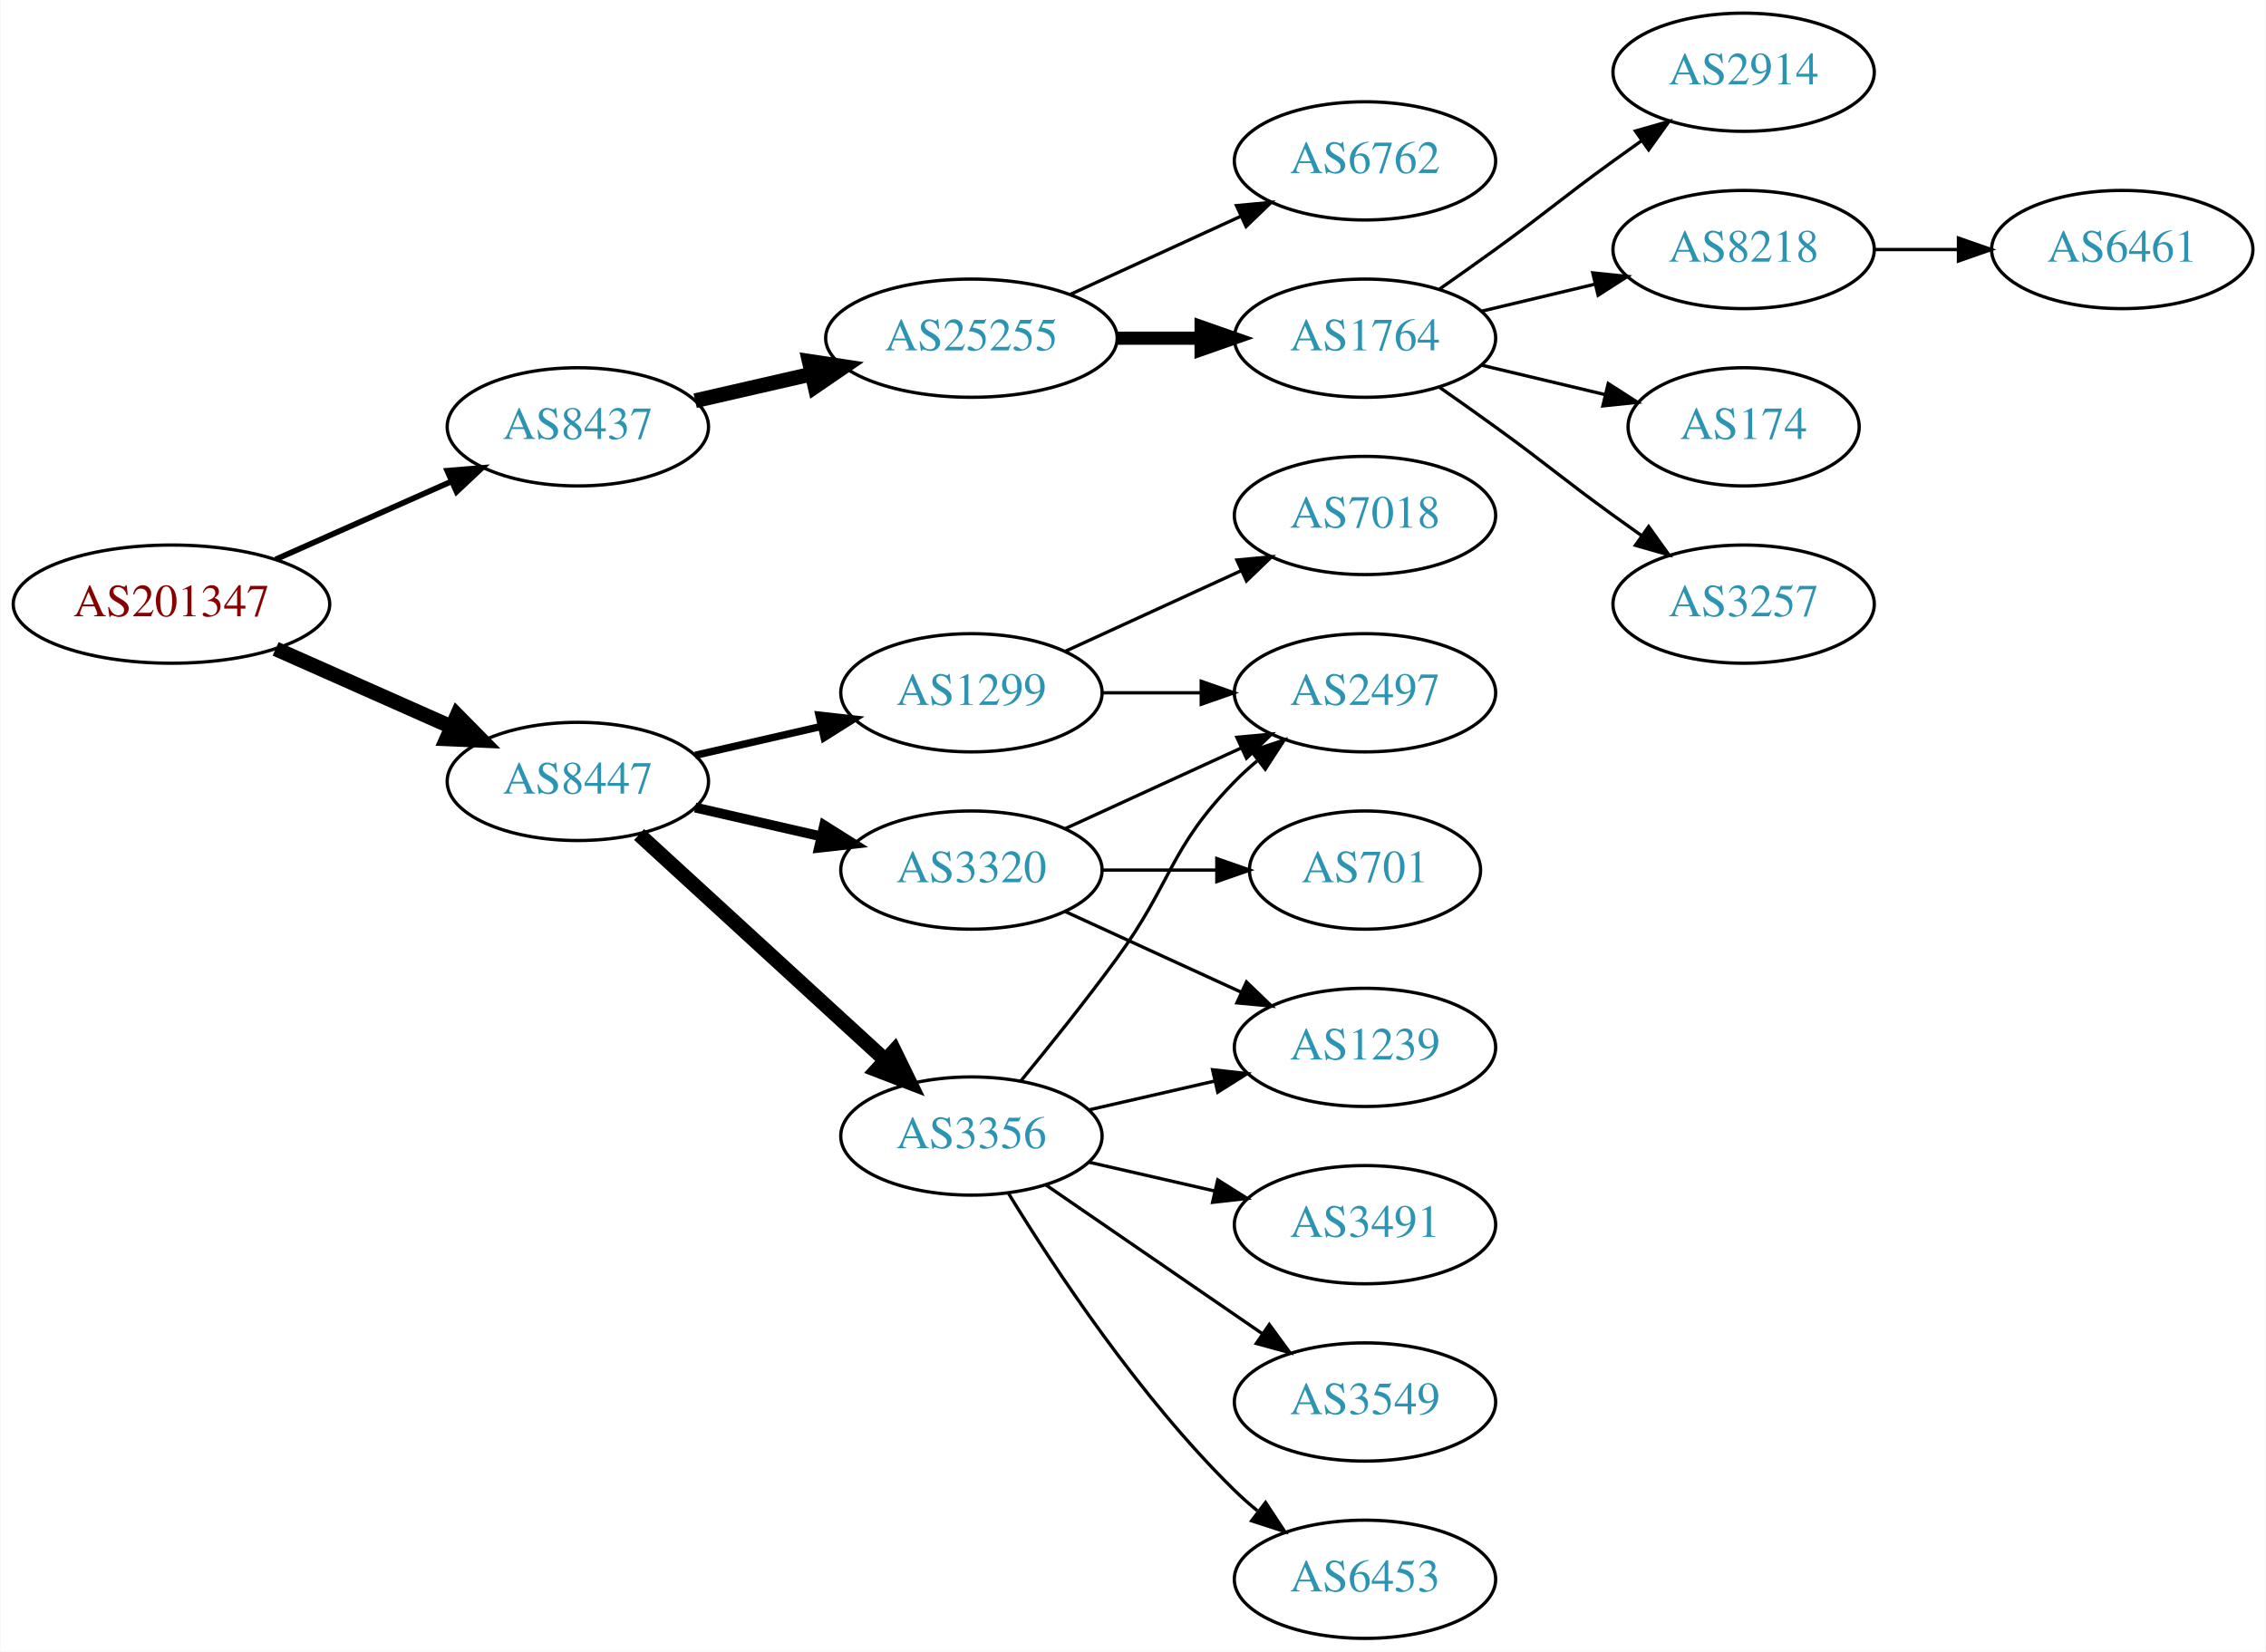
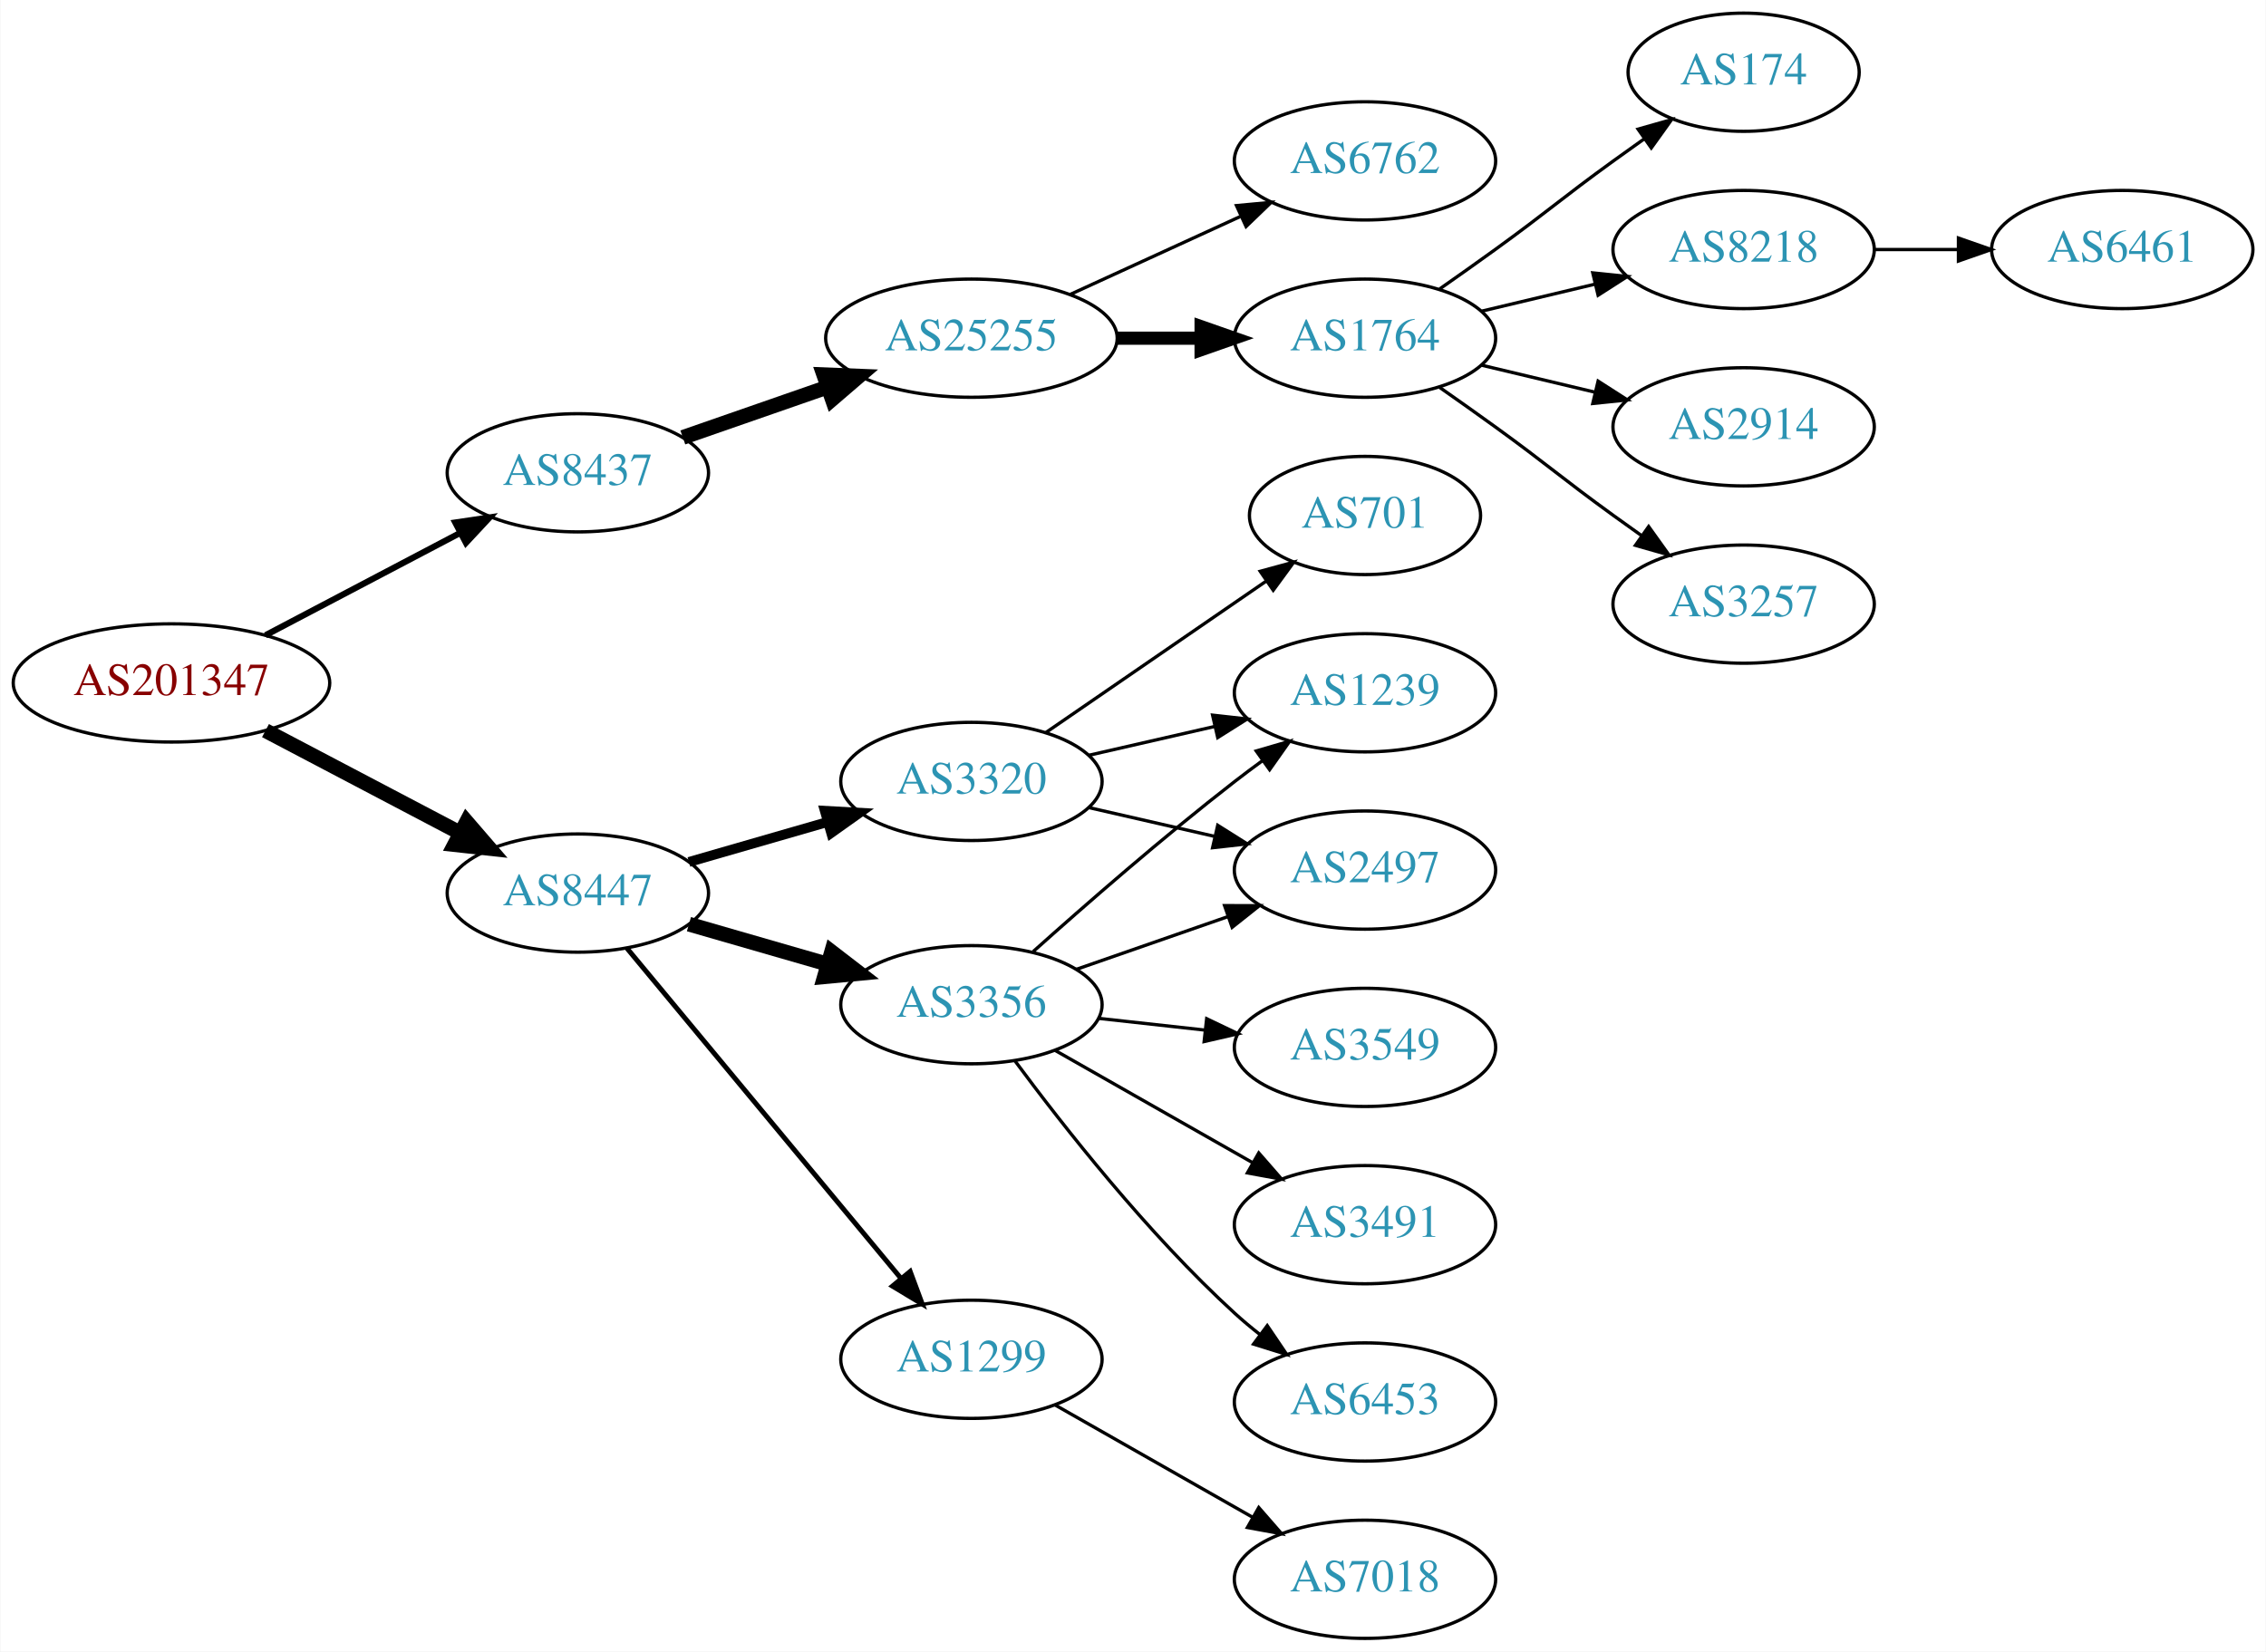
<svg xmlns="http://www.w3.org/2000/svg" xmlns:xlink="http://www.w3.org/1999/xlink" width="690pt" height="503pt" viewBox="0.00 0.00 689.76 503.00">
  <g id="graph0" class="graph" transform="scale(1 1) rotate(0) translate(4 499)">
    <polygon fill="white" stroke="none" points="-4,4 -4,-499 685.755,-499 685.755,4 -4,4" />
    <g id="node1" class="node">
      <g id="a_node1">
        <a xlink:href="/asn/201347" xlink:title="AS201347 ~ Wolford AG [AT]">
-           <ellipse fill="#ffffff" stroke="black" cx="48.096" cy="-315" rx="48.192" ry="18" />
-           <text text-anchor="middle" x="48.096" y="-311.3" font-family="Times,serif" font-size="14.00" fill="#880000">AS201347</text>
+           <ellipse fill="#ffffff" stroke="black" cx="48.096" cy="-291" rx="48.192" ry="18" />
+           <text text-anchor="middle" x="48.096" y="-287.3" font-family="Times,serif" font-size="14.00" fill="#880000">AS201347</text>
        </a>
      </g>
    </g>
    <g id="node2" class="node">
      <g id="a_node2">
        <a xlink:href="/asn/8437" xlink:title="AS8437 ~ Hutchison Drei Austria GmbH [AT]">
-           <ellipse fill="#ffffff" stroke="black" cx="171.838" cy="-369" rx="39.794" ry="18" />
-           <text text-anchor="middle" x="171.838" y="-365.3" font-family="Times,serif" font-size="14.00" fill="#2c94b3">AS8437</text>
+           <ellipse fill="#ffffff" stroke="black" cx="171.838" cy="-355" rx="39.794" ry="18" />
+           <text text-anchor="middle" x="171.838" y="-351.3" font-family="Times,serif" font-size="14.00" fill="#2c94b3">AS8437</text>
        </a>
      </g>
    </g>
    <g id="edge1" class="edge">
-       <path fill="none" stroke="black" stroke-width="1.731" d="M79.816,-328.626C96.101,-335.85 116.238,-344.781 133.427,-352.406" />
-       <polygon fill="black" stroke="black" stroke-width="1.731" points="132.07,-355.633 142.631,-356.488 134.909,-349.234 132.07,-355.633" />
+       <path fill="none" stroke="black" stroke-width="1.875" d="M76.721,-305.523C94.325,-314.777 117.281,-326.845 136.114,-336.746" />
+       <polygon fill="black" stroke="black" stroke-width="1.875" points="134.507,-339.855 144.987,-341.41 137.764,-333.659 134.507,-339.855" />
    </g>
    <g id="node3" class="node">
      <g id="a_node3">
        <a xlink:href="/asn/8447" xlink:title="AS8447 ~ A1 Telekom Austria AG [AT]">
-           <ellipse fill="#ffffff" stroke="black" cx="171.838" cy="-261" rx="39.794" ry="18" />
-           <text text-anchor="middle" x="171.838" y="-257.3" font-family="Times,serif" font-size="14.00" fill="#2c94b3">AS8447</text>
+           <ellipse fill="#ffffff" stroke="black" cx="171.838" cy="-227" rx="39.794" ry="18" />
+           <text text-anchor="middle" x="171.838" y="-223.3" font-family="Times,serif" font-size="14.00" fill="#2c94b3">AS8447</text>
        </a>
      </g>
    </g>
    <g id="edge2" class="edge">
-       <path fill="none" stroke="black" stroke-width="4.5" d="M79.816,-301.374C96.101,-294.15 116.238,-285.219 133.427,-277.594" />
-       <polygon fill="black" stroke="black" stroke-width="4.5" points="135.086,-281.166 142.631,-273.512 131.893,-273.967 135.086,-281.166" />
+       <path fill="none" stroke="black" stroke-width="4.5" d="M76.721,-276.477C94.325,-267.223 117.281,-255.155 136.114,-245.254" />
+       <polygon fill="black" stroke="black" stroke-width="4.5" points="137.968,-248.728 144.987,-240.59 134.303,-241.758 137.968,-248.728" />
    </g>
    <g id="node4" class="node">
      <g id="a_node4">
        <a xlink:href="/asn/25255" xlink:title="AS25255 ~ ==&gt; TELE2 AUSTRIA &lt;== [AT]">
          <ellipse fill="#ffffff" stroke="black" cx="291.681" cy="-396" rx="44.393" ry="18" />
          <text text-anchor="middle" x="291.681" y="-392.3" font-family="Times,serif" font-size="14.00" fill="#2c94b3">AS25255</text>
        </a>
      </g>
    </g>
    <g id="edge3" class="edge">
-       <path fill="none" stroke="black" stroke-width="4.5" d="M207.557,-376.955C218.696,-379.507 231.231,-382.379 243.124,-385.104" />
-       <polygon fill="black" stroke="black" stroke-width="4.5" points="242.291,-388.953 252.918,-387.348 244.05,-381.276 242.291,-388.953" />
+       <path fill="none" stroke="black" stroke-width="4.5" d="M203.8,-365.772C217.208,-370.437 233.131,-375.977 247.66,-381.032" />
+       <polygon fill="black" stroke="black" stroke-width="4.5" points="246.709,-384.87 257.448,-384.438 249.297,-377.433 246.709,-384.87" />
    </g>
    <g id="node12" class="node">
      <g id="a_node12">
        <a xlink:href="/asn/3356" xlink:title="AS3356 ~ Level 3 Parent, LLC [US]">
-           <ellipse fill="#ffffff" stroke="black" cx="291.681" cy="-153" rx="39.794" ry="18" />
-           <text text-anchor="middle" x="291.681" y="-149.3" font-family="Times,serif" font-size="14.00" fill="#2c94b3">AS3356</text>
+           <ellipse fill="#ffffff" stroke="black" cx="291.681" cy="-193" rx="39.794" ry="18" />
+           <text text-anchor="middle" x="291.681" y="-189.3" font-family="Times,serif" font-size="14.00" fill="#2c94b3">AS3356</text>
        </a>
      </g>
    </g>
    <g id="edge11" class="edge">
-       <path fill="none" stroke="black" stroke-width="4.5" d="M190.48,-244.831C210.353,-226.618 242.815,-196.867 265.384,-176.183" />
-       <polygon fill="black" stroke="black" stroke-width="4.5" points="268.206,-178.939 272.918,-169.279 262.885,-173.133 268.206,-178.939" />
+       <path fill="none" stroke="black" stroke-width="4.5" d="M205.664,-217.529C218.706,-213.766 233.887,-209.386 247.781,-205.377" />
+       <polygon fill="black" stroke="black" stroke-width="4.5" points="249.106,-209.093 257.622,-202.538 246.922,-201.527 249.106,-209.093" />
    </g>
    <g id="node13" class="node">
      <g id="a_node13">
        <a xlink:href="/asn/1299" xlink:title="AS1299 ~ Telia Carrier [EU]">
-           <ellipse fill="#ffffff" stroke="black" cx="291.681" cy="-288" rx="39.794" ry="18" />
-           <text text-anchor="middle" x="291.681" y="-284.3" font-family="Times,serif" font-size="14.00" fill="#2c94b3">AS1299</text>
+           <ellipse fill="#ffffff" stroke="black" cx="291.681" cy="-85" rx="39.794" ry="18" />
+           <text text-anchor="middle" x="291.681" y="-81.3" font-family="Times,serif" font-size="14.00" fill="#2c94b3">AS1299</text>
        </a>
      </g>
    </g>
    <g id="edge12" class="edge">
-       <path fill="none" stroke="black" stroke-width="2.25" d="M207.557,-268.955C219.557,-271.704 233.178,-274.825 245.871,-277.733" />
-       <polygon fill="black" stroke="black" stroke-width="2.25" points="245.273,-281.187 255.802,-280.009 246.836,-274.364 245.273,-281.187" />
+       <path fill="none" stroke="black" stroke-width="1.5" d="M186.819,-210.153C207.461,-185.279 246.221,-138.574 270.11,-109.788" />
+       <polygon fill="black" stroke="black" stroke-width="1.5" points="273.025,-111.755 276.718,-101.825 267.638,-107.285 273.025,-111.755" />
    </g>
    <g id="node14" class="node">
      <g id="a_node14">
        <a xlink:href="/asn/3320" xlink:title="AS3320 ~ DTAG [DE]">
-           <ellipse fill="#ffffff" stroke="black" cx="291.681" cy="-234" rx="39.794" ry="18" />
-           <text text-anchor="middle" x="291.681" y="-230.3" font-family="Times,serif" font-size="14.00" fill="#2c94b3">AS3320</text>
+           <ellipse fill="#ffffff" stroke="black" cx="291.681" cy="-261" rx="39.794" ry="18" />
+           <text text-anchor="middle" x="291.681" y="-257.3" font-family="Times,serif" font-size="14.00" fill="#2c94b3">AS3320</text>
        </a>
      </g>
    </g>
    <g id="edge13" class="edge">
-       <path fill="none" stroke="black" stroke-width="3" d="M207.557,-253.045C219.557,-250.296 233.178,-247.175 245.871,-244.267" />
-       <polygon fill="black" stroke="black" stroke-width="3" points="246.836,-247.636 255.802,-241.991 245.273,-240.813 246.836,-247.636" />
+       <path fill="none" stroke="black" stroke-width="3" d="M205.664,-236.471C218.706,-240.234 233.887,-244.614 247.781,-248.623" />
+       <polygon fill="black" stroke="black" stroke-width="3" points="247.044,-252.053 257.622,-251.462 248.984,-245.327 247.044,-252.053" />
    </g>
    <g id="node5" class="node">
      <g id="a_node5">
        <a xlink:href="/asn/1764" xlink:title="AS1764 ~ NEXTLAYER-AS [AT]">
          <ellipse fill="#ffffff" stroke="black" cx="411.523" cy="-396" rx="39.794" ry="18" />
          <text text-anchor="middle" x="411.523" y="-392.3" font-family="Times,serif" font-size="14.00" fill="#2c94b3">AS1764</text>
        </a>
      </g>
    </g>
    <g id="edge4" class="edge">
      <path fill="none" stroke="black" stroke-width="4" d="M335.892,-396C344.204,-396 352.967,-396 361.449,-396" />
      <polygon fill="black" stroke="black" stroke-width="4" points="361.608,-399.5 371.608,-396 361.608,-392.5 361.608,-399.5" />
    </g>
    <g id="node6" class="node">
      <g id="a_node6">
        <a xlink:href="/asn/6762" xlink:title="AS6762 ~ TELECOM ITALIA SPARKLE S.p.A. [IT]">
          <ellipse fill="#ffffff" stroke="black" cx="411.523" cy="-450" rx="39.794" ry="18" />
          <text text-anchor="middle" x="411.523" y="-446.3" font-family="Times,serif" font-size="14.00" fill="#2c94b3">AS6762</text>
        </a>
      </g>
    </g>
    <g id="edge5" class="edge">
      <path fill="none" stroke="black" d="M321.81,-409.348C337.421,-416.502 356.819,-425.391 373.491,-433.03" />
      <polygon fill="black" stroke="black" points="372.394,-436.378 382.943,-437.362 375.31,-430.014 372.394,-436.378" />
    </g>
    <g id="node7" class="node">
      <g id="a_node7">
-         <a xlink:href="/asn/2914" xlink:title="AS2914 ~ NTT America, Inc. [US]">
-           <ellipse fill="#ffffff" stroke="black" cx="526.816" cy="-477" rx="39.794" ry="18" />
-           <text text-anchor="middle" x="526.816" y="-473.3" font-family="Times,serif" font-size="14.00" fill="#2c94b3">AS2914</text>
+         <a xlink:href="/asn/174" xlink:title="AS174 ~ Cogent Communications [US]">
+           <ellipse fill="#ffffff" stroke="black" cx="526.816" cy="-477" rx="35.194" ry="18" />
+           <text text-anchor="middle" x="526.816" y="-473.3" font-family="Times,serif" font-size="14.00" fill="#2c94b3">AS174</text>
        </a>
      </g>
    </g>
    <g id="edge6" class="edge">
-       <path fill="none" stroke="black" d="M434.28,-411.009C439.815,-414.879 445.733,-419.064 451.17,-423 467.369,-434.729 470.97,-438.271 487.17,-450 489.973,-452.029 492.904,-454.125 495.845,-456.21" />
-       <polygon fill="black" stroke="black" points="493.867,-459.097 504.059,-461.991 497.896,-453.373 493.867,-459.097" />
+       <path fill="none" stroke="black" d="M434.28,-411.009C439.815,-414.879 445.733,-419.064 451.17,-423 467.369,-434.729 470.97,-438.271 487.17,-450 490.198,-452.193 493.377,-454.463 496.556,-456.713" />
+       <polygon fill="black" stroke="black" points="494.672,-459.667 504.866,-462.555 498.698,-453.941 494.672,-459.667" />
    </g>
    <g id="node8" class="node">
      <g id="a_node8">
        <a xlink:href="/asn/8218" xlink:title="AS8218 ~ legacy Neotelecoms [FR]">
          <ellipse fill="#ffffff" stroke="black" cx="526.816" cy="-423" rx="39.794" ry="18" />
          <text text-anchor="middle" x="526.816" y="-419.3" font-family="Times,serif" font-size="14.00" fill="#2c94b3">AS8218</text>
        </a>
      </g>
    </g>
    <g id="edge7" class="edge">
      <path fill="none" stroke="black" d="M447.13,-404.248C458.002,-406.838 470.156,-409.735 481.598,-412.462" />
      <polygon fill="black" stroke="black" points="480.882,-415.889 491.421,-414.803 482.505,-409.08 480.882,-415.889" />
    </g>
    <g id="node9" class="node">
      <g id="a_node9">
-         <a xlink:href="/asn/174" xlink:title="AS174 ~ Cogent Communications [US]">
-           <ellipse fill="#ffffff" stroke="black" cx="526.816" cy="-369" rx="35.194" ry="18" />
-           <text text-anchor="middle" x="526.816" y="-365.3" font-family="Times,serif" font-size="14.00" fill="#2c94b3">AS174</text>
+         <a xlink:href="/asn/2914" xlink:title="AS2914 ~ NTT America, Inc. [US]">
+           <ellipse fill="#ffffff" stroke="black" cx="526.816" cy="-369" rx="39.794" ry="18" />
+           <text text-anchor="middle" x="526.816" y="-365.3" font-family="Times,serif" font-size="14.00" fill="#2c94b3">AS2914</text>
        </a>
      </g>
    </g>
    <g id="edge8" class="edge">
-       <path fill="none" stroke="black" d="M447.13,-387.752C458.925,-384.942 472.229,-381.771 484.497,-378.847" />
-       <polygon fill="black" stroke="black" points="485.586,-382.186 494.502,-376.463 483.963,-375.376 485.586,-382.186" />
+       <path fill="none" stroke="black" d="M447.13,-387.752C458.002,-385.162 470.156,-382.265 481.598,-379.538" />
+       <polygon fill="black" stroke="black" points="482.505,-382.92 491.421,-377.197 480.882,-376.111 482.505,-382.92" />
    </g>
    <g id="node10" class="node">
      <g id="a_node10">
        <a xlink:href="/asn/3257" xlink:title="AS3257 ~ GTT [DE]">
          <ellipse fill="#ffffff" stroke="black" cx="526.816" cy="-315" rx="39.794" ry="18" />
          <text text-anchor="middle" x="526.816" y="-311.3" font-family="Times,serif" font-size="14.00" fill="#2c94b3">AS3257</text>
        </a>
      </g>
    </g>
    <g id="edge9" class="edge">
      <path fill="none" stroke="black" d="M434.28,-380.991C439.815,-377.121 445.733,-372.936 451.17,-369 467.369,-357.271 470.97,-353.729 487.17,-342 489.973,-339.971 492.904,-337.875 495.845,-335.79" />
      <polygon fill="black" stroke="black" points="497.896,-338.627 504.059,-330.009 493.867,-332.903 497.896,-338.627" />
    </g>
    <g id="node11" class="node">
      <g id="a_node11">
        <a xlink:href="/asn/6461" xlink:title="AS6461 ~ Zayo Bandwidth [US]">
          <ellipse fill="#ffffff" stroke="black" cx="642.109" cy="-423" rx="39.794" ry="18" />
          <text text-anchor="middle" x="642.109" y="-419.3" font-family="Times,serif" font-size="14.00" fill="#2c94b3">AS6461</text>
        </a>
      </g>
    </g>
    <g id="edge10" class="edge">
      <path fill="none" stroke="black" d="M566.488,-423C574.691,-423 583.455,-423 591.987,-423" />
      <polygon fill="black" stroke="black" points="592.227,-426.5 602.226,-423 592.226,-419.5 592.227,-426.5" />
    </g>
    <g id="node15" class="node">
      <g id="a_node15">
+         <a xlink:href="/asn/6453" xlink:title="AS6453 ~ TATA COMMUNICATIONS (AMERICA) INC [US]">
+           <ellipse fill="#ffffff" stroke="black" cx="411.523" cy="-72" rx="39.794" ry="18" />
+           <text text-anchor="middle" x="411.523" y="-68.3" font-family="Times,serif" font-size="14.00" fill="#2c94b3">AS6453</text>
+         </a>
+       </g>
+     </g>
+     <g id="edge14" class="edge">
+       <path fill="none" stroke="black" d="M304.938,-175.886C319.573,-156.106 345.408,-123.18 371.877,-99 374.294,-96.792 376.899,-94.615 379.575,-92.513" />
+       <polygon fill="black" stroke="black" points="381.758,-95.251 387.695,-86.476 377.581,-89.633 381.758,-95.251" />
+     </g>
+     <g id="node16" class="node">
+       <g id="a_node16">
+         <a xlink:href="/asn/1239" xlink:title="AS1239 ~ Sprint [US]">
+           <ellipse fill="#ffffff" stroke="black" cx="411.523" cy="-288" rx="39.794" ry="18" />
+           <text text-anchor="middle" x="411.523" y="-284.3" font-family="Times,serif" font-size="14.00" fill="#2c94b3">AS1239</text>
+         </a>
+       </g>
+     </g>
+     <g id="edge15" class="edge">
+       <path fill="none" stroke="black" d="M310.495,-209.191C326.271,-223.311 350.11,-244.119 371.877,-261 374.611,-263.121 377.497,-265.278 380.409,-267.401" />
+       <polygon fill="black" stroke="black" points="378.41,-270.274 388.582,-273.236 382.477,-264.577 378.41,-270.274" />
+     </g>
+     <g id="node17" class="node">
+       <g id="a_node17">
+         <a xlink:href="/asn/3549" xlink:title="AS3549 ~ Level 3 Parent, LLC [US]">
+           <ellipse fill="#ffffff" stroke="black" cx="411.523" cy="-180" rx="39.794" ry="18" />
+           <text text-anchor="middle" x="411.523" y="-176.3" font-family="Times,serif" font-size="14.00" fill="#2c94b3">AS3549</text>
+         </a>
+       </g>
+     </g>
+     <g id="edge16" class="edge">
+       <path fill="none" stroke="black" d="M330.291,-188.851C340.602,-187.713 351.919,-186.465 362.719,-185.274" />
+       <polygon fill="black" stroke="black" points="363.31,-188.73 372.866,-184.154 362.543,-181.772 363.31,-188.73" />
+     </g>
+     <g id="node18" class="node">
+       <g id="a_node18">
        <a xlink:href="/asn/3491" xlink:title="AS3491 ~ PCCW Global, Inc. [US]">
          <ellipse fill="#ffffff" stroke="black" cx="411.523" cy="-126" rx="39.794" ry="18" />
          <text text-anchor="middle" x="411.523" y="-122.3" font-family="Times,serif" font-size="14.00" fill="#2c94b3">AS3491</text>
        </a>
      </g>
    </g>
-     <g id="edge14" class="edge">
-       <path fill="none" stroke="black" d="M327.4,-145.045C339.4,-142.296 353.021,-139.175 365.713,-136.267" />
-       <polygon fill="black" stroke="black" points="366.679,-139.636 375.645,-133.991 365.116,-132.813 366.679,-139.636" />
-     </g>
-     <g id="node16" class="node">
-       <g id="a_node16">
-         <a xlink:href="/asn/2497" xlink:title="AS2497 ~ Internet Initiative Japan Inc. [JP]">
-           <ellipse fill="#ffffff" stroke="black" cx="411.523" cy="-288" rx="39.794" ry="18" />
-           <text text-anchor="middle" x="411.523" y="-284.3" font-family="Times,serif" font-size="14.00" fill="#2c94b3">AS2497</text>
-         </a>
-       </g>
-     </g>
-     <g id="edge15" class="edge">
-       <path fill="none" stroke="black" d="M306.683,-169.731C315.331,-180.25 326.523,-194.208 335.877,-207 352.902,-230.284 351.704,-240.383 371.877,-261 373.969,-263.139 376.253,-265.218 378.63,-267.21" />
-       <polygon fill="black" stroke="black" points="376.873,-270.275 386.929,-273.611 381.148,-264.732 376.873,-270.275" />
-     </g>
-     <g id="node17" class="node">
-       <g id="a_node17">
-         <a xlink:href="/asn/6453" xlink:title="AS6453 ~ TATA COMMUNICATIONS (AMERICA) INC [US]">
-           <ellipse fill="#ffffff" stroke="black" cx="411.523" cy="-18" rx="39.794" ry="18" />
-           <text text-anchor="middle" x="411.523" y="-14.3" font-family="Times,serif" font-size="14.00" fill="#2c94b3">AS6453</text>
-         </a>
-       </g>
-     </g>
-     <g id="edge16" class="edge">
-       <path fill="none" stroke="black" d="M302.946,-135.56C316.755,-113.009 342.944,-73.278 371.877,-45 374.017,-42.908 376.334,-40.863 378.734,-38.895" />
-       <polygon fill="black" stroke="black" points="381.244,-41.382 387.075,-32.536 377.001,-35.815 381.244,-41.382" />
-     </g>
-     <g id="node18" class="node">
-       <g id="a_node18">
-         <a xlink:href="/asn/1239" xlink:title="AS1239 ~ Sprint [US]">
-           <ellipse fill="#ffffff" stroke="black" cx="411.523" cy="-180" rx="39.794" ry="18" />
-           <text text-anchor="middle" x="411.523" y="-176.3" font-family="Times,serif" font-size="14.00" fill="#2c94b3">AS1239</text>
-         </a>
-       </g>
-     </g>
    <g id="edge17" class="edge">
-       <path fill="none" stroke="black" d="M327.4,-160.955C339.4,-163.704 353.021,-166.825 365.713,-169.733" />
-       <polygon fill="black" stroke="black" points="365.116,-173.187 375.645,-172.009 366.679,-166.364 365.116,-173.187" />
+       <path fill="none" stroke="black" d="M317.098,-179.118C334.557,-169.191 358.258,-155.716 377.418,-144.822" />
+       <polygon fill="black" stroke="black" points="379.174,-147.85 386.137,-139.865 375.714,-141.765 379.174,-147.85" />
    </g>
    <g id="node19" class="node">
      <g id="a_node19">
-         <a xlink:href="/asn/3549" xlink:title="AS3549 ~ Level 3 Parent, LLC [US]">
-           <ellipse fill="#ffffff" stroke="black" cx="411.523" cy="-72" rx="39.794" ry="18" />
-           <text text-anchor="middle" x="411.523" y="-68.3" font-family="Times,serif" font-size="14.00" fill="#2c94b3">AS3549</text>
+         <a xlink:href="/asn/2497" xlink:title="AS2497 ~ Internet Initiative Japan Inc. [JP]">
+           <ellipse fill="#ffffff" stroke="black" cx="411.523" cy="-234" rx="39.794" ry="18" />
+           <text text-anchor="middle" x="411.523" y="-230.3" font-family="Times,serif" font-size="14.00" fill="#2c94b3">AS2497</text>
        </a>
      </g>
    </g>
    <g id="edge18" class="edge">
-       <path fill="none" stroke="black" d="M314.295,-138.143C332.783,-125.435 359.597,-107.005 380.227,-92.825" />
-       <polygon fill="black" stroke="black" points="382.388,-95.586 388.647,-87.037 378.423,-89.817 382.388,-95.586" />
-     </g>
-     <g id="edge20" class="edge">
-       <path fill="none" stroke="black" d="M331.593,-288C341.146,-288 351.496,-288 361.459,-288" />
-       <polygon fill="black" stroke="black" points="361.651,-291.5 371.651,-288 361.651,-284.5 361.651,-291.5" />
+       <path fill="none" stroke="black" d="M323.642,-203.772C337.739,-208.677 354.615,-214.548 369.729,-219.807" />
+       <polygon fill="black" stroke="black" points="368.764,-223.177 379.359,-223.157 371.064,-216.566 368.764,-223.177" />
    </g>
    <g id="node20" class="node">
      <g id="a_node20">
        <a xlink:href="/asn/7018" xlink:title="AS7018 ~ AT&amp;T Services, Inc. [US]">
-           <ellipse fill="#ffffff" stroke="black" cx="411.523" cy="-342" rx="39.794" ry="18" />
-           <text text-anchor="middle" x="411.523" y="-338.3" font-family="Times,serif" font-size="14.00" fill="#2c94b3">AS7018</text>
+           <ellipse fill="#ffffff" stroke="black" cx="411.523" cy="-18" rx="39.794" ry="18" />
+           <text text-anchor="middle" x="411.523" y="-14.3" font-family="Times,serif" font-size="14.00" fill="#2c94b3">AS7018</text>
        </a>
      </g>
    </g>
    <g id="edge19" class="edge">
-       <path fill="none" stroke="black" d="M320.309,-300.661C336.266,-307.973 356.537,-317.261 373.82,-325.181" />
-       <polygon fill="black" stroke="black" points="372.518,-328.435 383.067,-329.419 375.434,-322.071 372.518,-328.435" />
-     </g>
-     <g id="edge23" class="edge">
-       <path fill="none" stroke="black" d="M320.309,-246.661C336.266,-253.973 356.537,-263.261 373.82,-271.181" />
-       <polygon fill="black" stroke="black" points="372.518,-274.435 383.067,-275.419 375.434,-268.071 372.518,-274.435" />
+       <path fill="none" stroke="black" d="M317.098,-71.118C334.557,-61.191 358.258,-47.716 377.418,-36.822" />
+       <polygon fill="black" stroke="black" points="379.174,-39.85 386.137,-31.865 375.714,-33.765 379.174,-39.85" />
    </g>
    <g id="edge21" class="edge">
-       <path fill="none" stroke="black" d="M320.309,-221.339C336.266,-214.027 356.537,-204.739 373.82,-196.819" />
-       <polygon fill="black" stroke="black" points="375.434,-199.929 383.067,-192.581 372.518,-193.565 375.434,-199.929" />
+       <path fill="none" stroke="black" d="M327.4,-268.955C339.4,-271.704 353.021,-274.825 365.713,-277.733" />
+       <polygon fill="black" stroke="black" points="365.116,-281.187 375.645,-280.009 366.679,-274.364 365.116,-281.187" />
+     </g>
+     <g id="edge20" class="edge">
+       <path fill="none" stroke="black" d="M327.4,-253.045C339.4,-250.296 353.021,-247.175 365.713,-244.267" />
+       <polygon fill="black" stroke="black" points="366.679,-247.636 375.645,-241.991 365.116,-240.813 366.679,-247.636" />
    </g>
    <g id="node21" class="node">
      <g id="a_node21">
        <a xlink:href="/asn/701" xlink:title="AS701 ~ UUNET [US]">
-           <ellipse fill="#ffffff" stroke="black" cx="411.523" cy="-234" rx="35.194" ry="18" />
-           <text text-anchor="middle" x="411.523" y="-230.3" font-family="Times,serif" font-size="14.00" fill="#2c94b3">AS701</text>
+           <ellipse fill="#ffffff" stroke="black" cx="411.523" cy="-342" rx="35.194" ry="18" />
+           <text text-anchor="middle" x="411.523" y="-338.3" font-family="Times,serif" font-size="14.00" fill="#2c94b3">AS701</text>
        </a>
      </g>
    </g>
    <g id="edge22" class="edge">
-       <path fill="none" stroke="black" d="M331.593,-234C342.68,-234 354.839,-234 366.222,-234" />
-       <polygon fill="black" stroke="black" points="366.404,-237.5 376.404,-234 366.403,-230.5 366.404,-237.5" />
+       <path fill="none" stroke="black" d="M314.295,-275.857C333.132,-288.805 360.612,-307.693 381.388,-321.973" />
+       <polygon fill="black" stroke="black" points="379.613,-325.001 389.836,-327.781 383.578,-319.232 379.613,-325.001" />
    </g>
  </g>
</svg>
